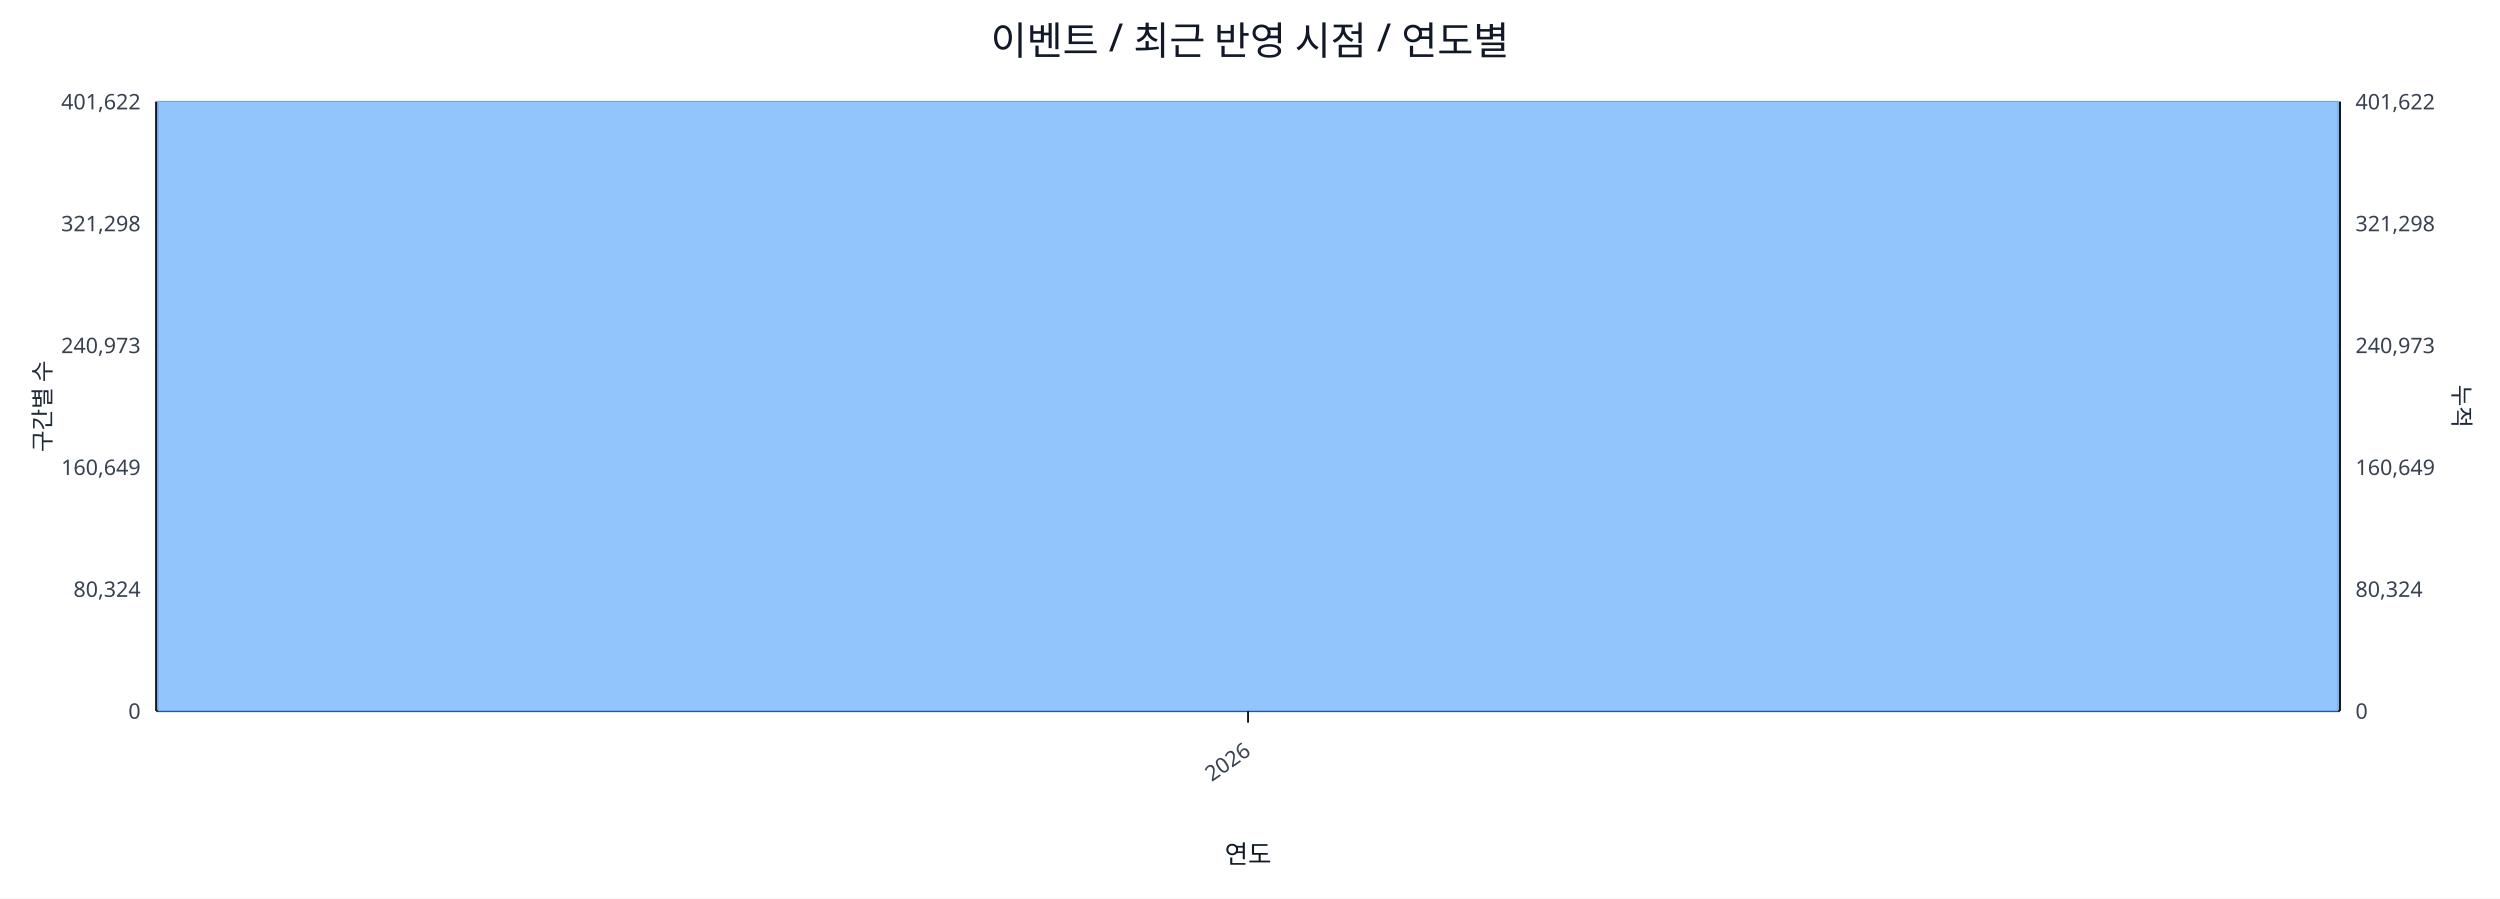
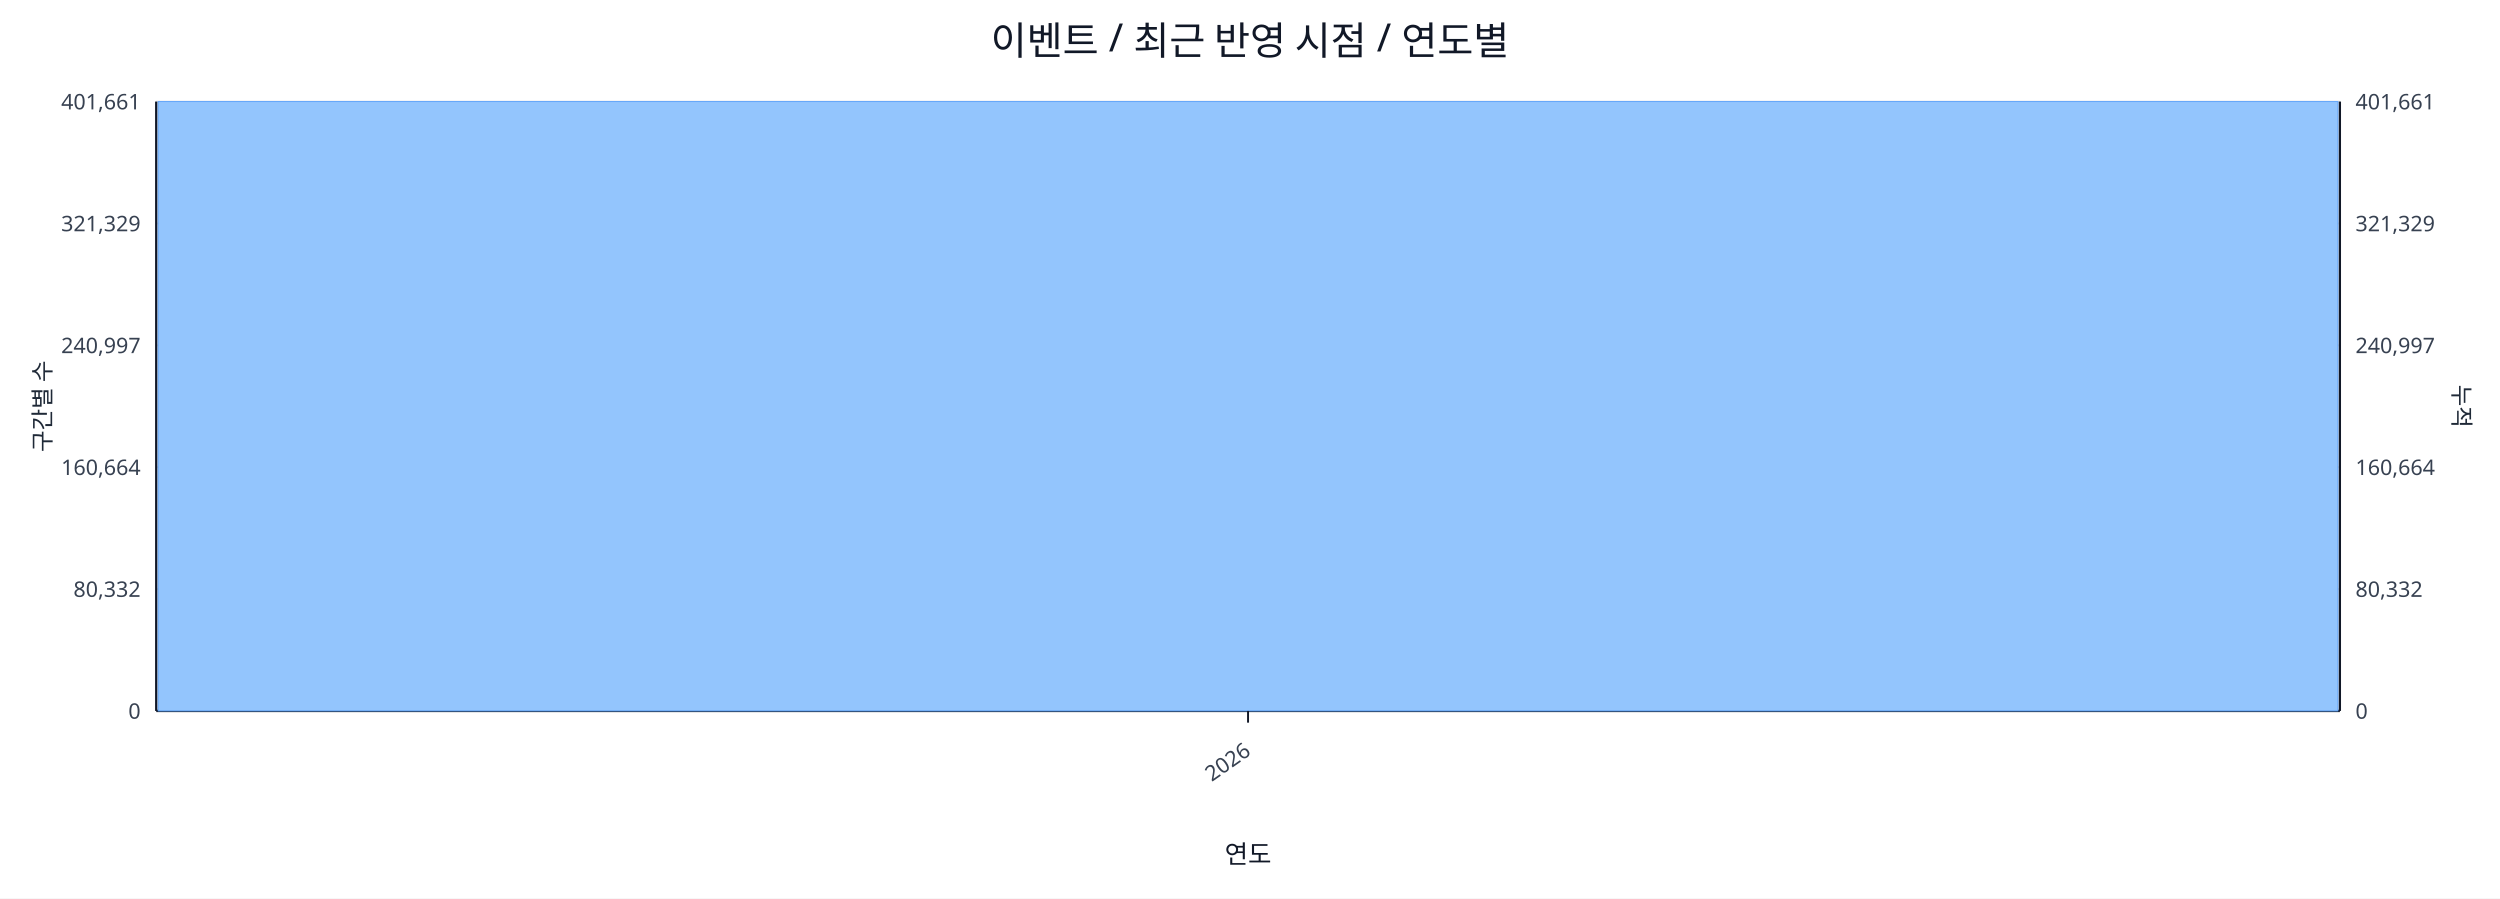
<svg xmlns="http://www.w3.org/2000/svg" width="1280" height="460" viewBox="0 0 1280 460">
  <rect x="0" y="0" width="100%" height="100%" fill="#ffffff" />
  <text x="640.0" y="28" font-size="20" text-anchor="middle" font-family="sans-serif" fill="#111827">이벤트 / 최근 반영 시점 / 연도별</text>
  <line x1="80.0" y1="52.0" x2="1198.0" y2="52.0" stroke="#e5e7eb" stroke-width="1" />
-   <text x="72.0" y="56.0" font-size="11" text-anchor="end" font-family="sans-serif" fill="#374151">401,622</text>
-   <text x="1206.0" y="56.0" font-size="11" text-anchor="start" font-family="sans-serif" fill="#374151">401,622</text>
+   <text x="72.0" y="56.0" font-size="11" text-anchor="end" font-family="sans-serif" fill="#374151">401,661</text>
+   <text x="1206.0" y="56.0" font-size="11" text-anchor="start" font-family="sans-serif" fill="#374151">401,661</text>
  <line x1="80.0" y1="114.4" x2="1198.0" y2="114.4" stroke="#e5e7eb" stroke-width="1" />
-   <text x="72.0" y="118.4" font-size="11" text-anchor="end" font-family="sans-serif" fill="#374151">321,298</text>
-   <text x="1206.0" y="118.4" font-size="11" text-anchor="start" font-family="sans-serif" fill="#374151">321,298</text>
+   <text x="72.0" y="118.4" font-size="11" text-anchor="end" font-family="sans-serif" fill="#374151">321,329</text>
+   <text x="1206.0" y="118.4" font-size="11" text-anchor="start" font-family="sans-serif" fill="#374151">321,329</text>
  <line x1="80.0" y1="176.8" x2="1198.0" y2="176.8" stroke="#e5e7eb" stroke-width="1" />
-   <text x="72.0" y="180.8" font-size="11" text-anchor="end" font-family="sans-serif" fill="#374151">240,973</text>
-   <text x="1206.0" y="180.8" font-size="11" text-anchor="start" font-family="sans-serif" fill="#374151">240,973</text>
+   <text x="72.0" y="180.8" font-size="11" text-anchor="end" font-family="sans-serif" fill="#374151">240,997</text>
+   <text x="1206.0" y="180.8" font-size="11" text-anchor="start" font-family="sans-serif" fill="#374151">240,997</text>
  <line x1="80.0" y1="239.2" x2="1198.0" y2="239.2" stroke="#e5e7eb" stroke-width="1" />
-   <text x="72.0" y="243.2" font-size="11" text-anchor="end" font-family="sans-serif" fill="#374151">160,649</text>
-   <text x="1206.0" y="243.2" font-size="11" text-anchor="start" font-family="sans-serif" fill="#374151">160,649</text>
+   <text x="72.0" y="243.2" font-size="11" text-anchor="end" font-family="sans-serif" fill="#374151">160,664</text>
+   <text x="1206.0" y="243.2" font-size="11" text-anchor="start" font-family="sans-serif" fill="#374151">160,664</text>
  <line x1="80.0" y1="301.6" x2="1198.0" y2="301.6" stroke="#e5e7eb" stroke-width="1" />
-   <text x="72.0" y="305.6" font-size="11" text-anchor="end" font-family="sans-serif" fill="#374151">80,324</text>
-   <text x="1206.0" y="305.6" font-size="11" text-anchor="start" font-family="sans-serif" fill="#374151">80,324</text>
+   <text x="72.0" y="305.6" font-size="11" text-anchor="end" font-family="sans-serif" fill="#374151">80,332</text>
+   <text x="1206.0" y="305.6" font-size="11" text-anchor="start" font-family="sans-serif" fill="#374151">80,332</text>
  <line x1="80.0" y1="364.0" x2="1198.0" y2="364.0" stroke="#e5e7eb" stroke-width="1" />
  <text x="72.0" y="368.0" font-size="11" text-anchor="end" font-family="sans-serif" fill="#374151">0</text>
  <text x="1206.0" y="368.0" font-size="11" text-anchor="start" font-family="sans-serif" fill="#374151">0</text>
  <line x1="80.0" y1="364.0" x2="1198.0" y2="364.0" stroke="#111827" stroke-width="1.2" />
  <line x1="80.0" y1="52.0" x2="80.0" y2="364.0" stroke="#111827" stroke-width="1.2" />
  <line x1="1198.0" y1="52.0" x2="1198.0" y2="364.0" stroke="#111827" stroke-width="1.2" />
  <rect x="81.0" y="52.0" width="1116.0" height="312.0" fill="#93c5fd" stroke="#60a5fa" stroke-width="0.5" />
  <polyline fill="none" stroke="#ef4444" stroke-width="2" points="639.0,52.0" />
  <line x1="639.0" y1="364.0" x2="639.0" y2="370.0" stroke="#111827" stroke-width="1" />
  <text x="641.0" y="386.0" font-size="11" text-anchor="end" transform="rotate(-35 641.0 386.0)" font-family="sans-serif" fill="#374151">2026</text>
  <text x="26" y="208.0" font-size="12" transform="rotate(-90 26 208.0)" text-anchor="middle" font-family="sans-serif" fill="#1f2937">구간별 수</text>
  <text x="1256.0" y="208.0" font-size="12" transform="rotate(90 1256.0 208.0)" text-anchor="middle" font-family="sans-serif" fill="#1f2937">누적</text>
  <text x="639.0" y="442.0" font-size="13" text-anchor="middle" font-family="sans-serif" fill="#111827">연도</text>
</svg>
